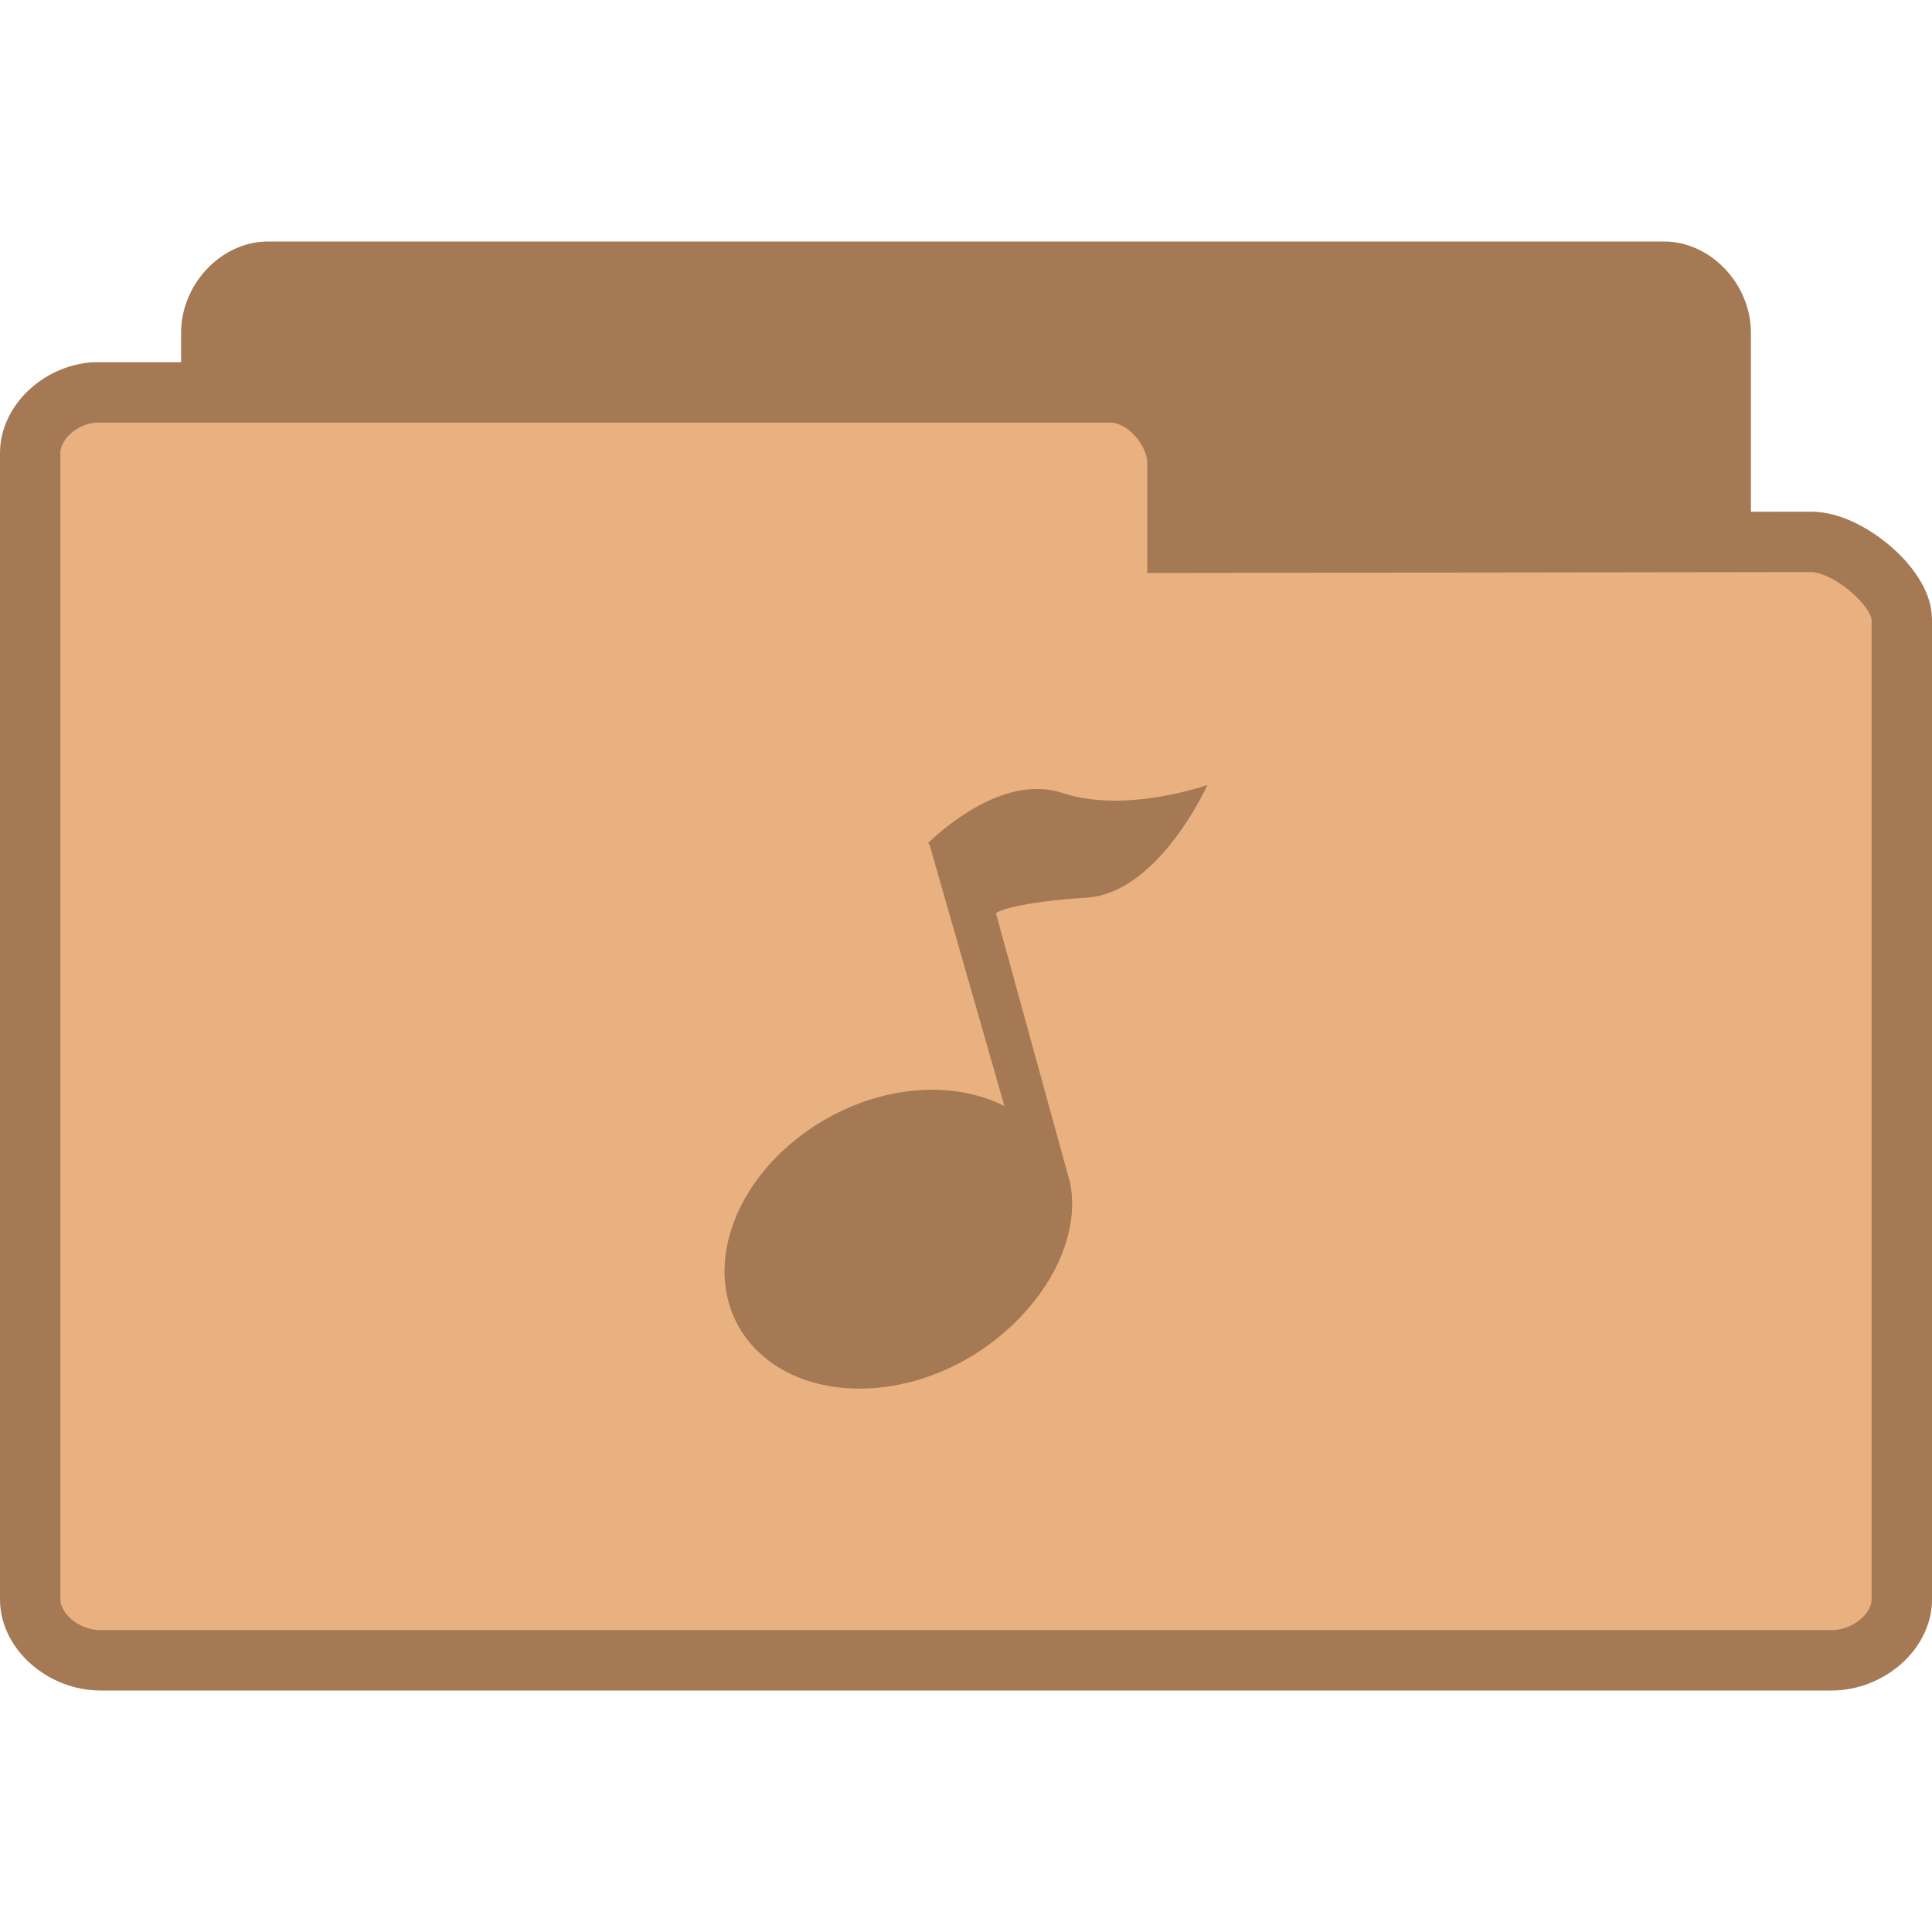
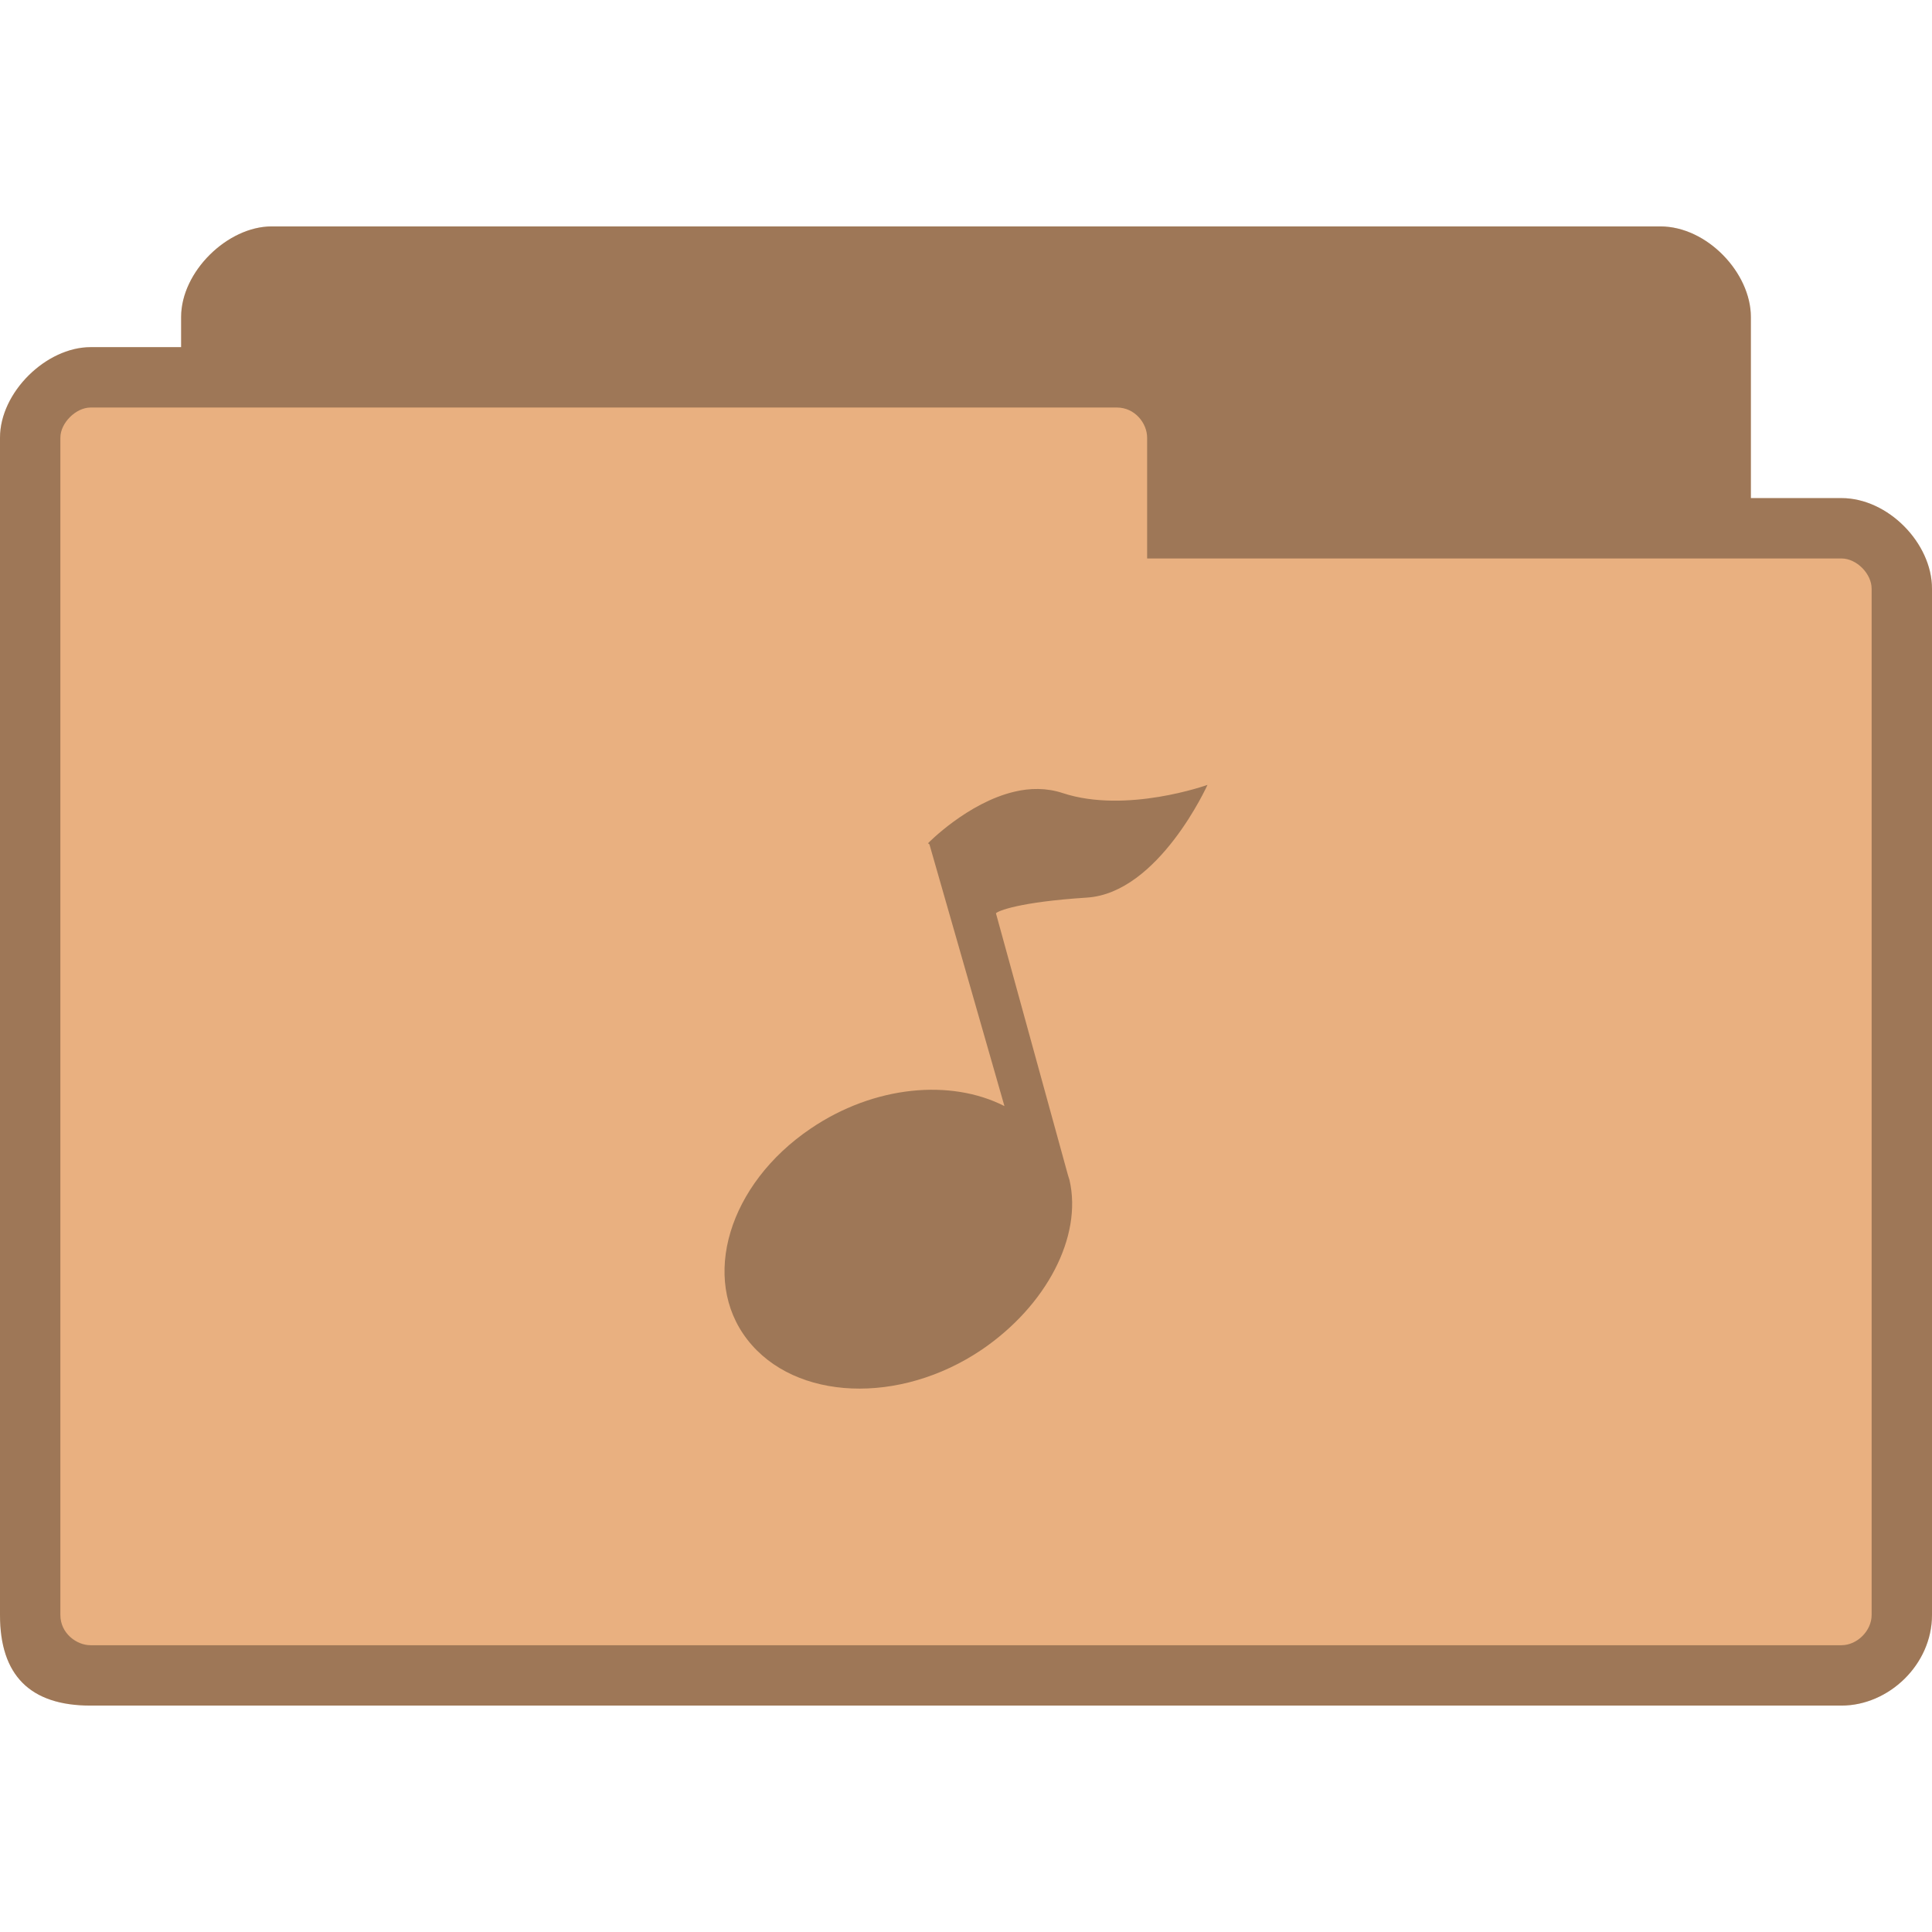
- <svg xmlns="http://www.w3.org/2000/svg" width="128" height="128" viewBox="0 0 128 128">
-   <g style="stroke:#a57953">
-     <path style="fill:#a57953" d="M 4.347 24.5 C 3.888 24.453 3.5 23.992 3.5 23.498 L 3.5 4.507 C 3.5 3.979 3.946 3.5 4.438 3.5 L 27.562 3.5 C 28.054 3.5 28.5 3.979 28.5 4.507 L 28.5 20.742 C 28.5 21.269 27.782 22.025 27.29 22.025 L 18.825 22.011 L 18.825 23.335 C 18.825 23.856 18.414 24.5 17.926 24.5 L 4.438 24.5 C 4.408 24.5 4.379 24.5 4.347 24.5 Z " transform="matrix(4 0 0 4 0 4)" />
-     <path style="fill:#e9b080" d="M 1.55 5.5 C 0.98 5.547 0.5 6.008 0.5 6.502 L 0.5 25.493 C 0.5 26.021 1.053 26.5 1.663 26.5 L 30.337 26.5 C 30.947 26.5 31.5 26.021 31.5 25.493 L 31.5 9.258 C 31.5 8.731 30.609 7.975 30 7.975 L 19.503 7.989 L 19.503 6.665 C 19.503 6.144 18.993 5.5 18.388 5.5 L 1.663 5.5 C 1.626 5.5 1.59 5.5 1.55 5.5 Z " transform="matrix(4 0 0 4 0 4)" />
-   </g>
-   <path style="fill:#a57953" d="M 67.203 52.453 C 64.094 53.188 61.484 55.867 61.484 55.867 L 61.578 55.941 L 66.547 73.281 C 62.984 71.465 57.91 71.918 53.707 74.773 C 48.27 78.449 46.379 84.719 49.52 88.762 C 52.676 92.816 59.613 93.094 65.047 89.418 C 69.328 86.504 71.719 81.934 70.859 78.188 C 70.828 78.07 70.781 77.953 70.75 77.836 L 65.984 60.508 C 66.094 60.363 67.484 59.762 72 59.469 C 76.766 59.176 80 52 80 52 C 80 52 74.625 53.934 70.406 52.543 C 69.344 52.191 68.234 52.203 67.203 52.453 Z " />
+ <svg xmlns="http://www.w3.org/2000/svg" width="128" height="128" viewBox="0 0 128 128" id="svg2" version="1.1">
+   <defs id="defs14" />
+   <path style="fill:#e9b080;fill-opacity:1;stroke:none" d="m 18,15 c -2.928,0 -6,3 -6,6 l 0,2 -6,0 c -2.94,0 -6,2.991 -6,6 L 0,107 c 0,4 2,6 6,6 l 116,0 c 3.135,0 6,-2.717 6,-6 l 0,-68 c 0,-3.01 -2.91,-6 -6,-6 l -6,0 0,-12 c 0,-2.922 -2.906,-6 -6,-6 z" id="path6-6" />
+   <path style="fill:#000000;fill-opacity:0.322" d="M 67.203 52.453 C 64.094 53.188 61.484 55.867 61.484 55.867 L 61.578 55.941 L 66.547 73.281 C 62.984 71.465 57.91 71.918 53.707 74.773 C 48.27 78.449 46.379 84.719 49.52 88.762 C 52.676 92.816 59.613 93.094 65.047 89.418 C 69.328 86.504 71.719 81.934 70.859 78.188 C 70.828 78.07 70.781 77.953 70.75 77.836 L 65.984 60.508 C 66.094 60.363 67.484 59.762 72 59.469 C 76.766 59.176 80 52 80 52 C 80 52 74.625 53.934 70.406 52.543 C 69.344 52.191 68.234 52.203 67.203 52.453 Z " id="path10" />
+   <path style="fill:#000000;fill-opacity:0.322;stroke:none" d="m 18,15 c -2.928,0 -6,3 -6,6 l 0,2 -6,0 c -2.94,0 -6,2.991 -6,6 L 0,107 c 0,4 2,6 6,6 l 116,0 c 3.135,0 6,-2.717 6,-6 l 0,-68 c 0,-3.01 -2.91,-6 -6,-6 l -6,0 0,-12 c 0,-2.922 -2.906,-6 -6,-6 z m -12,12 68,0 c 1.18,0 2,1.03 2,2 l 0,8 46,0 c 1.011,0 2,1.017 2,2 L 124,107 c 0,1.043 -0.958,2 -2,2 L 6,109 c -0.929,0 -2,-0.793 -2,-2 L 4,29 c 0,-0.985 1.033,-2 2,-2 z" id="path3778" />
</svg>
